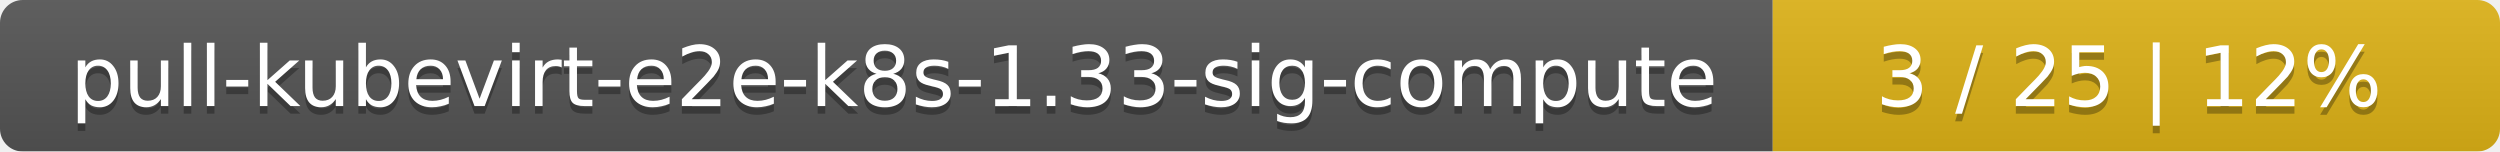
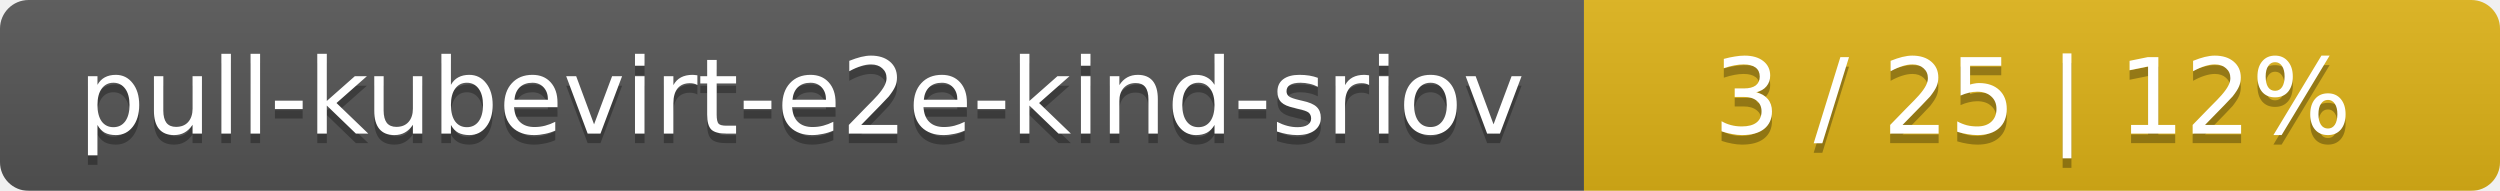
- <svg xmlns="http://www.w3.org/2000/svg" width="330" height="20">
+ <svg xmlns="http://www.w3.org/2000/svg" width="262" height="20">
  <linearGradient id="smooth" x2="0" y2="100%">
    <stop offset="0" stop-color="#bbb" stop-opacity=".1" />
    <stop offset="1" stop-opacity=".1" />
  </linearGradient>
  <mask id="round">
-     <rect width="330" height="20" rx="3" fill="#fff" />
+     <rect width="262" height="20" rx="3" fill="#fff" />
  </mask>
  <g mask="url(#round)">
-     <rect width="234" height="20" fill="#555" />
-     <rect x="234" width="96" height="20" fill="#dfb317" />
-     <rect width="330" height="20" fill="url(#smooth)" />
+     <rect width="166" height="20" fill="#555" />
+     <rect x="166" width="96" height="20" fill="#dfb317" />
+     <rect width="262" height="20" fill="url(#smooth)" />
  </g>
  <g fill="#fff" text-anchor="middle" font-family="DejaVu Sans,Verdana,Geneva,sans-serif" font-size="11">
-     <text x="118" y="15" fill="#010101" fill-opacity=".3">pull-kubevirt-e2e-k8s-1.33-sig-compute</text>
-     <text x="118" y="14">pull-kubevirt-e2e-k8s-1.33-sig-compute</text>
-     <text x="281" y="15" fill="#010101" fill-opacity=".3">3 / 25    |    12%</text>
-     <text x="281" y="14">3 / 25    |    12%</text>
+     <text x="84" y="15" fill="#010101" fill-opacity=".3">pull-kubevirt-e2e-kind-sriov</text>
+     <text x="84" y="14">pull-kubevirt-e2e-kind-sriov</text>
+     <text x="213" y="15" fill="#010101" fill-opacity=".3">3 / 25    |    12%</text>
+     <text x="213" y="14">3 / 25    |    12%</text>
  </g>
</svg>
